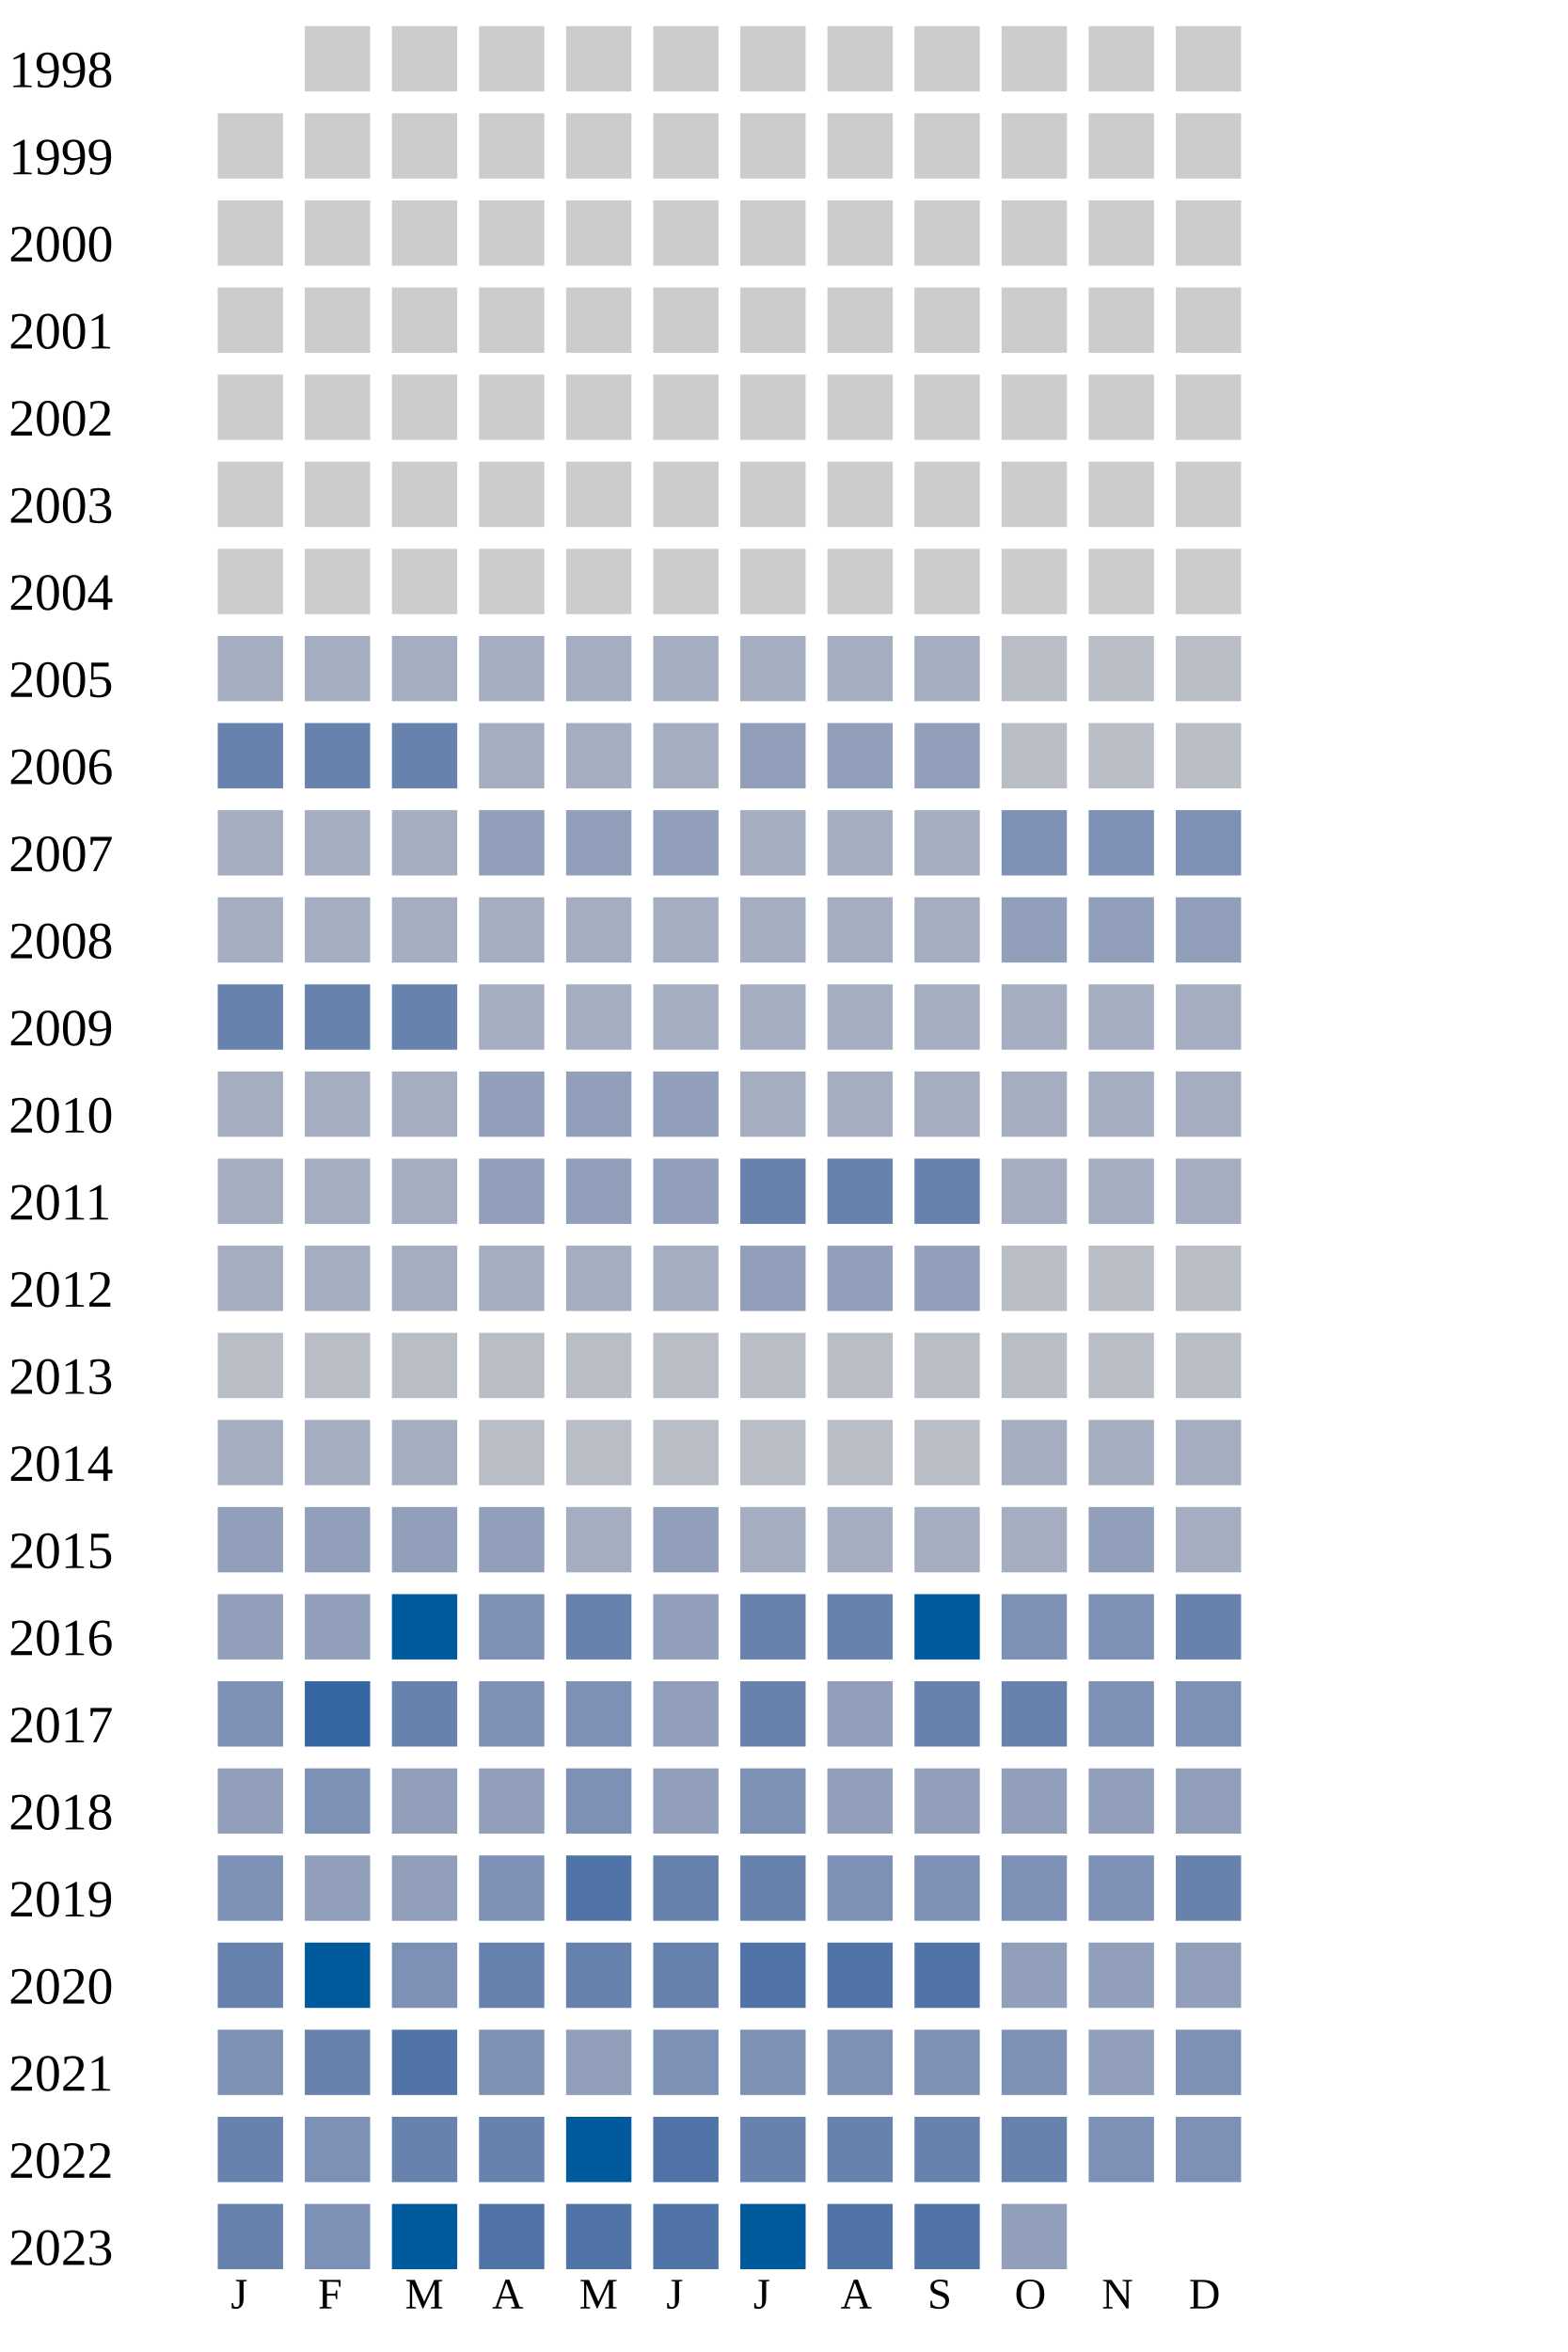
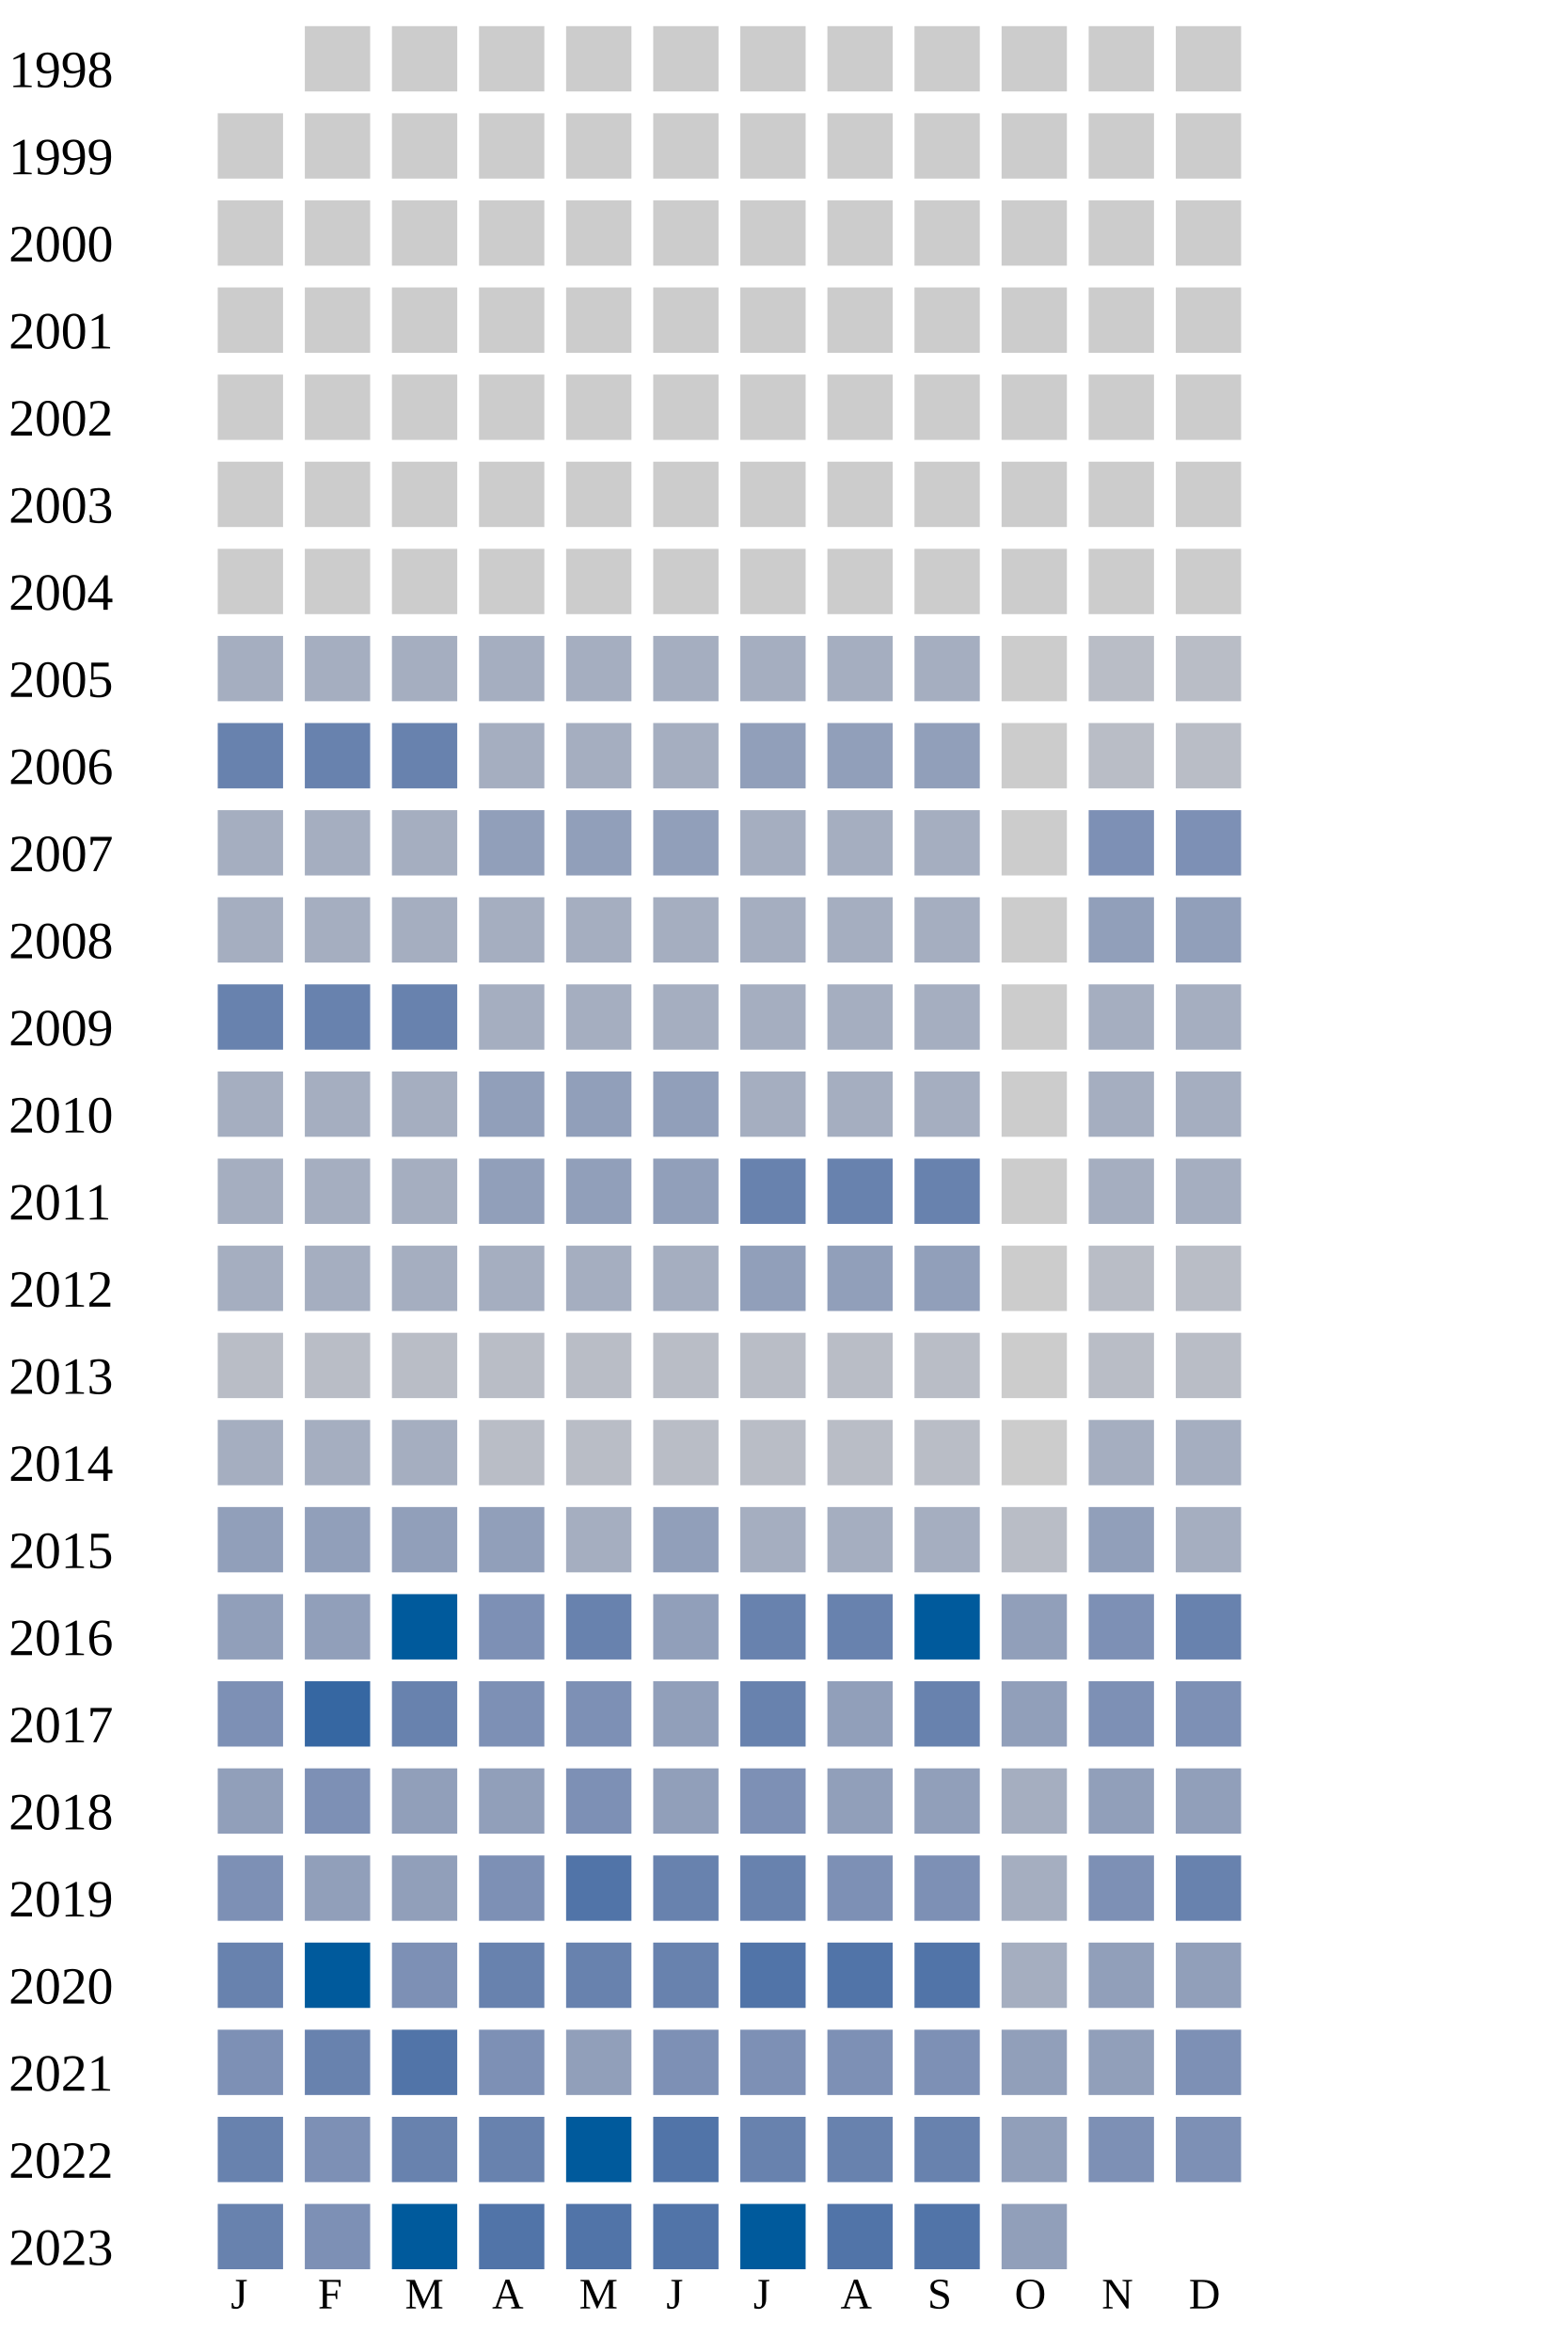
<svg xmlns="http://www.w3.org/2000/svg" width="360" height="540">
  <g transform="translate(0 0)">
    <text x="2" y="20">1998</text>
    <rect x="70" y="6" width="15" height="15" fill="#cccccc" />
    <rect x="90" y="6" width="15" height="15" fill="#cccccc" />
    <rect x="110" y="6" width="15" height="15" fill="#cccccc" />
    <rect x="130" y="6" width="15" height="15" fill="#cccccc" />
    <rect x="150" y="6" width="15" height="15" fill="#cccccc" />
    <rect x="170" y="6" width="15" height="15" fill="#cccccc" />
    <rect x="190" y="6" width="15" height="15" fill="#cccccc" />
    <rect x="210" y="6" width="15" height="15" fill="#cccccc" />
    <rect x="230" y="6" width="15" height="15" fill="#cccccc" />
    <rect x="250" y="6" width="15" height="15" fill="#cccccc" />
    <rect x="270" y="6" width="15" height="15" fill="#cccccc" />
  </g>
  <g transform="translate(0 20)">
    <text x="2" y="20">1999</text>
    <rect x="50" y="6" width="15" height="15" fill="#cccccc" />
    <rect x="70" y="6" width="15" height="15" fill="#cccccc" />
    <rect x="90" y="6" width="15" height="15" fill="#cccccc" />
    <rect x="110" y="6" width="15" height="15" fill="#cccccc" />
    <rect x="130" y="6" width="15" height="15" fill="#cccccc" />
    <rect x="150" y="6" width="15" height="15" fill="#cccccc" />
    <rect x="170" y="6" width="15" height="15" fill="#cccccc" />
    <rect x="190" y="6" width="15" height="15" fill="#cccccc" />
    <rect x="210" y="6" width="15" height="15" fill="#cccccc" />
    <rect x="230" y="6" width="15" height="15" fill="#cccccc" />
    <rect x="250" y="6" width="15" height="15" fill="#cccccc" />
    <rect x="270" y="6" width="15" height="15" fill="#cccccc" />
  </g>
  <g transform="translate(0 40)">
    <text x="2" y="20">2000</text>
    <rect x="50" y="6" width="15" height="15" fill="#cccccc" />
    <rect x="70" y="6" width="15" height="15" fill="#cccccc" />
    <rect x="90" y="6" width="15" height="15" fill="#cccccc" />
    <rect x="110" y="6" width="15" height="15" fill="#cccccc" />
    <rect x="130" y="6" width="15" height="15" fill="#cccccc" />
    <rect x="150" y="6" width="15" height="15" fill="#cccccc" />
    <rect x="170" y="6" width="15" height="15" fill="#cccccc" />
    <rect x="190" y="6" width="15" height="15" fill="#cccccc" />
    <rect x="210" y="6" width="15" height="15" fill="#cccccc" />
    <rect x="230" y="6" width="15" height="15" fill="#cccccc" />
    <rect x="250" y="6" width="15" height="15" fill="#cccccc" />
    <rect x="270" y="6" width="15" height="15" fill="#cccccc" />
  </g>
  <g transform="translate(0 60)">
    <text x="2" y="20">2001</text>
    <rect x="50" y="6" width="15" height="15" fill="#cccccc" />
    <rect x="70" y="6" width="15" height="15" fill="#cccccc" />
    <rect x="90" y="6" width="15" height="15" fill="#cccccc" />
    <rect x="110" y="6" width="15" height="15" fill="#cccccc" />
    <rect x="130" y="6" width="15" height="15" fill="#cccccc" />
    <rect x="150" y="6" width="15" height="15" fill="#cccccc" />
    <rect x="170" y="6" width="15" height="15" fill="#cccccc" />
    <rect x="190" y="6" width="15" height="15" fill="#cccccc" />
    <rect x="210" y="6" width="15" height="15" fill="#cccccc" />
    <rect x="230" y="6" width="15" height="15" fill="#cccccc" />
    <rect x="250" y="6" width="15" height="15" fill="#cccccc" />
    <rect x="270" y="6" width="15" height="15" fill="#cccccc" />
  </g>
  <g transform="translate(0 80)">
    <text x="2" y="20">2002</text>
    <rect x="50" y="6" width="15" height="15" fill="#cccccc" />
    <rect x="70" y="6" width="15" height="15" fill="#cccccc" />
    <rect x="90" y="6" width="15" height="15" fill="#cccccc" />
    <rect x="110" y="6" width="15" height="15" fill="#cccccc" />
    <rect x="130" y="6" width="15" height="15" fill="#cccccc" />
    <rect x="150" y="6" width="15" height="15" fill="#cccccc" />
    <rect x="170" y="6" width="15" height="15" fill="#cccccc" />
    <rect x="190" y="6" width="15" height="15" fill="#cccccc" />
    <rect x="210" y="6" width="15" height="15" fill="#cccccc" />
    <rect x="230" y="6" width="15" height="15" fill="#cccccc" />
    <rect x="250" y="6" width="15" height="15" fill="#cccccc" />
    <rect x="270" y="6" width="15" height="15" fill="#cccccc" />
  </g>
  <g transform="translate(0 100)">
    <text x="2" y="20">2003</text>
    <rect x="50" y="6" width="15" height="15" fill="#cccccc" />
    <rect x="70" y="6" width="15" height="15" fill="#cccccc" />
    <rect x="90" y="6" width="15" height="15" fill="#cccccc" />
    <rect x="110" y="6" width="15" height="15" fill="#cccccc" />
    <rect x="130" y="6" width="15" height="15" fill="#cccccc" />
    <rect x="150" y="6" width="15" height="15" fill="#cccccc" />
    <rect x="170" y="6" width="15" height="15" fill="#cccccc" />
    <rect x="190" y="6" width="15" height="15" fill="#cccccc" />
    <rect x="210" y="6" width="15" height="15" fill="#cccccc" />
    <rect x="230" y="6" width="15" height="15" fill="#cccccc" />
    <rect x="250" y="6" width="15" height="15" fill="#cccccc" />
    <rect x="270" y="6" width="15" height="15" fill="#cccccc" />
  </g>
  <g transform="translate(0 120)">
    <text x="2" y="20">2004</text>
    <rect x="50" y="6" width="15" height="15" fill="#cccccc" />
    <rect x="70" y="6" width="15" height="15" fill="#cccccc" />
    <rect x="90" y="6" width="15" height="15" fill="#cccccc" />
    <rect x="110" y="6" width="15" height="15" fill="#cccccc" />
    <rect x="130" y="6" width="15" height="15" fill="#cccccc" />
    <rect x="150" y="6" width="15" height="15" fill="#cccccc" />
    <rect x="170" y="6" width="15" height="15" fill="#cccccc" />
    <rect x="190" y="6" width="15" height="15" fill="#cccccc" />
    <rect x="210" y="6" width="15" height="15" fill="#cccccc" />
    <rect x="230" y="6" width="15" height="15" fill="#cccccc" />
    <rect x="250" y="6" width="15" height="15" fill="#cccccc" />
    <rect x="270" y="6" width="15" height="15" fill="#cccccc" />
  </g>
  <g transform="translate(0 140)">
    <text x="2" y="20">2005</text>
    <rect x="50" y="6" width="15" height="15" fill="#a5aec0" />
    <rect x="70" y="6" width="15" height="15" fill="#a5aec0" />
    <rect x="90" y="6" width="15" height="15" fill="#a5aec0" />
    <rect x="110" y="6" width="15" height="15" fill="#a5aec0" />
    <rect x="130" y="6" width="15" height="15" fill="#a5aec0" />
    <rect x="150" y="6" width="15" height="15" fill="#a5aec0" />
    <rect x="170" y="6" width="15" height="15" fill="#a5aec0" />
    <rect x="190" y="6" width="15" height="15" fill="#a5aec0" />
    <rect x="210" y="6" width="15" height="15" fill="#a5aec0" />
-     <rect x="230" y="6" width="15" height="15" fill="#b9bdc6" />
+     <rect x="230" y="6" width="15" height="15" fill="#cccccc" />
    <rect x="250" y="6" width="15" height="15" fill="#b9bdc6" />
    <rect x="270" y="6" width="15" height="15" fill="#b9bdc6" />
  </g>
  <g transform="translate(0 160)">
    <text x="2" y="20">2006</text>
    <rect x="50" y="6" width="15" height="15" fill="#6882ae" />
    <rect x="70" y="6" width="15" height="15" fill="#6882ae" />
    <rect x="90" y="6" width="15" height="15" fill="#6882ae" />
    <rect x="110" y="6" width="15" height="15" fill="#a5aec0" />
    <rect x="130" y="6" width="15" height="15" fill="#a5aec0" />
    <rect x="150" y="6" width="15" height="15" fill="#a5aec0" />
    <rect x="170" y="6" width="15" height="15" fill="#919fba" />
    <rect x="190" y="6" width="15" height="15" fill="#919fba" />
    <rect x="210" y="6" width="15" height="15" fill="#919fba" />
-     <rect x="230" y="6" width="15" height="15" fill="#b9bdc6" />
+     <rect x="230" y="6" width="15" height="15" fill="#cccccc" />
    <rect x="250" y="6" width="15" height="15" fill="#b9bdc6" />
    <rect x="270" y="6" width="15" height="15" fill="#b9bdc6" />
  </g>
  <g transform="translate(0 180)">
    <text x="2" y="20">2007</text>
    <rect x="50" y="6" width="15" height="15" fill="#a5aec0" />
    <rect x="70" y="6" width="15" height="15" fill="#a5aec0" />
    <rect x="90" y="6" width="15" height="15" fill="#a5aec0" />
    <rect x="110" y="6" width="15" height="15" fill="#919fba" />
    <rect x="130" y="6" width="15" height="15" fill="#919fba" />
    <rect x="150" y="6" width="15" height="15" fill="#919fba" />
    <rect x="170" y="6" width="15" height="15" fill="#a5aec0" />
    <rect x="190" y="6" width="15" height="15" fill="#a5aec0" />
    <rect x="210" y="6" width="15" height="15" fill="#a5aec0" />
-     <rect x="230" y="6" width="15" height="15" fill="#7d90b5" />
+     <rect x="230" y="6" width="15" height="15" fill="#cccccc" />
    <rect x="250" y="6" width="15" height="15" fill="#7d90b5" />
    <rect x="270" y="6" width="15" height="15" fill="#7d90b5" />
  </g>
  <g transform="translate(0 200)">
    <text x="2" y="20">2008</text>
    <rect x="50" y="6" width="15" height="15" fill="#a5aec0" />
    <rect x="70" y="6" width="15" height="15" fill="#a5aec0" />
    <rect x="90" y="6" width="15" height="15" fill="#a5aec0" />
    <rect x="110" y="6" width="15" height="15" fill="#a5aec0" />
    <rect x="130" y="6" width="15" height="15" fill="#a5aec0" />
    <rect x="150" y="6" width="15" height="15" fill="#a5aec0" />
    <rect x="170" y="6" width="15" height="15" fill="#a5aec0" />
    <rect x="190" y="6" width="15" height="15" fill="#a5aec0" />
    <rect x="210" y="6" width="15" height="15" fill="#a5aec0" />
-     <rect x="230" y="6" width="15" height="15" fill="#919fba" />
+     <rect x="230" y="6" width="15" height="15" fill="#cccccc" />
    <rect x="250" y="6" width="15" height="15" fill="#919fba" />
    <rect x="270" y="6" width="15" height="15" fill="#919fba" />
  </g>
  <g transform="translate(0 220)">
    <text x="2" y="20">2009</text>
    <rect x="50" y="6" width="15" height="15" fill="#6882ae" />
    <rect x="70" y="6" width="15" height="15" fill="#6882ae" />
    <rect x="90" y="6" width="15" height="15" fill="#6882ae" />
    <rect x="110" y="6" width="15" height="15" fill="#a5aec0" />
    <rect x="130" y="6" width="15" height="15" fill="#a5aec0" />
    <rect x="150" y="6" width="15" height="15" fill="#a5aec0" />
    <rect x="170" y="6" width="15" height="15" fill="#a5aec0" />
    <rect x="190" y="6" width="15" height="15" fill="#a5aec0" />
    <rect x="210" y="6" width="15" height="15" fill="#a5aec0" />
-     <rect x="230" y="6" width="15" height="15" fill="#a5aec0" />
+     <rect x="230" y="6" width="15" height="15" fill="#cccccc" />
    <rect x="250" y="6" width="15" height="15" fill="#a5aec0" />
    <rect x="270" y="6" width="15" height="15" fill="#a5aec0" />
  </g>
  <g transform="translate(0 240)">
    <text x="2" y="20">2010</text>
    <rect x="50" y="6" width="15" height="15" fill="#a5aec0" />
    <rect x="70" y="6" width="15" height="15" fill="#a5aec0" />
    <rect x="90" y="6" width="15" height="15" fill="#a5aec0" />
    <rect x="110" y="6" width="15" height="15" fill="#919fba" />
    <rect x="130" y="6" width="15" height="15" fill="#919fba" />
    <rect x="150" y="6" width="15" height="15" fill="#919fba" />
    <rect x="170" y="6" width="15" height="15" fill="#a5aec0" />
    <rect x="190" y="6" width="15" height="15" fill="#a5aec0" />
    <rect x="210" y="6" width="15" height="15" fill="#a5aec0" />
-     <rect x="230" y="6" width="15" height="15" fill="#a5aec0" />
+     <rect x="230" y="6" width="15" height="15" fill="#cccccc" />
    <rect x="250" y="6" width="15" height="15" fill="#a5aec0" />
    <rect x="270" y="6" width="15" height="15" fill="#a5aec0" />
  </g>
  <g transform="translate(0 260)">
    <text x="2" y="20">2011</text>
    <rect x="50" y="6" width="15" height="15" fill="#a5aec0" />
    <rect x="70" y="6" width="15" height="15" fill="#a5aec0" />
    <rect x="90" y="6" width="15" height="15" fill="#a5aec0" />
    <rect x="110" y="6" width="15" height="15" fill="#919fba" />
    <rect x="130" y="6" width="15" height="15" fill="#919fba" />
    <rect x="150" y="6" width="15" height="15" fill="#919fba" />
    <rect x="170" y="6" width="15" height="15" fill="#6882ae" />
    <rect x="190" y="6" width="15" height="15" fill="#6882ae" />
    <rect x="210" y="6" width="15" height="15" fill="#6882ae" />
-     <rect x="230" y="6" width="15" height="15" fill="#a5aec0" />
+     <rect x="230" y="6" width="15" height="15" fill="#cccccc" />
    <rect x="250" y="6" width="15" height="15" fill="#a5aec0" />
    <rect x="270" y="6" width="15" height="15" fill="#a5aec0" />
  </g>
  <g transform="translate(0 280)">
    <text x="2" y="20">2012</text>
    <rect x="50" y="6" width="15" height="15" fill="#a5aec0" />
    <rect x="70" y="6" width="15" height="15" fill="#a5aec0" />
    <rect x="90" y="6" width="15" height="15" fill="#a5aec0" />
    <rect x="110" y="6" width="15" height="15" fill="#a5aec0" />
    <rect x="130" y="6" width="15" height="15" fill="#a5aec0" />
    <rect x="150" y="6" width="15" height="15" fill="#a5aec0" />
    <rect x="170" y="6" width="15" height="15" fill="#919fba" />
    <rect x="190" y="6" width="15" height="15" fill="#919fba" />
    <rect x="210" y="6" width="15" height="15" fill="#919fba" />
-     <rect x="230" y="6" width="15" height="15" fill="#b9bdc6" />
+     <rect x="230" y="6" width="15" height="15" fill="#cccccc" />
    <rect x="250" y="6" width="15" height="15" fill="#b9bdc6" />
    <rect x="270" y="6" width="15" height="15" fill="#b9bdc6" />
  </g>
  <g transform="translate(0 300)">
    <text x="2" y="20">2013</text>
    <rect x="50" y="6" width="15" height="15" fill="#b9bdc6" />
    <rect x="70" y="6" width="15" height="15" fill="#b9bdc6" />
    <rect x="90" y="6" width="15" height="15" fill="#b9bdc6" />
    <rect x="110" y="6" width="15" height="15" fill="#b9bdc6" />
    <rect x="130" y="6" width="15" height="15" fill="#b9bdc6" />
    <rect x="150" y="6" width="15" height="15" fill="#b9bdc6" />
    <rect x="170" y="6" width="15" height="15" fill="#b9bdc6" />
    <rect x="190" y="6" width="15" height="15" fill="#b9bdc6" />
    <rect x="210" y="6" width="15" height="15" fill="#b9bdc6" />
-     <rect x="230" y="6" width="15" height="15" fill="#b9bdc6" />
+     <rect x="230" y="6" width="15" height="15" fill="#cccccc" />
    <rect x="250" y="6" width="15" height="15" fill="#b9bdc6" />
    <rect x="270" y="6" width="15" height="15" fill="#b9bdc6" />
  </g>
  <g transform="translate(0 320)">
    <text x="2" y="20">2014</text>
    <rect x="50" y="6" width="15" height="15" fill="#a5aec0" />
    <rect x="70" y="6" width="15" height="15" fill="#a5aec0" />
    <rect x="90" y="6" width="15" height="15" fill="#a5aec0" />
    <rect x="110" y="6" width="15" height="15" fill="#b9bdc6" />
    <rect x="130" y="6" width="15" height="15" fill="#b9bdc6" />
    <rect x="150" y="6" width="15" height="15" fill="#b9bdc6" />
    <rect x="170" y="6" width="15" height="15" fill="#b9bdc6" />
    <rect x="190" y="6" width="15" height="15" fill="#b9bdc6" />
    <rect x="210" y="6" width="15" height="15" fill="#b9bdc6" />
-     <rect x="230" y="6" width="15" height="15" fill="#a5aec0" />
+     <rect x="230" y="6" width="15" height="15" fill="#cccccc" />
    <rect x="250" y="6" width="15" height="15" fill="#a5aec0" />
    <rect x="270" y="6" width="15" height="15" fill="#a5aec0" />
  </g>
  <g transform="translate(0 340)">
    <text x="2" y="20">2015</text>
    <rect x="50" y="6" width="15" height="15" fill="#919fba" />
    <rect x="70" y="6" width="15" height="15" fill="#919fba" />
    <rect x="90" y="6" width="15" height="15" fill="#919fba" />
    <rect x="110" y="6" width="15" height="15" fill="#919fba" />
    <rect x="130" y="6" width="15" height="15" fill="#a5aec0" />
    <rect x="150" y="6" width="15" height="15" fill="#919fba" />
    <rect x="170" y="6" width="15" height="15" fill="#a5aec0" />
    <rect x="190" y="6" width="15" height="15" fill="#a5aec0" />
    <rect x="210" y="6" width="15" height="15" fill="#a5aec0" />
-     <rect x="230" y="6" width="15" height="15" fill="#a5aec0" />
+     <rect x="230" y="6" width="15" height="15" fill="#b9bdc6" />
    <rect x="250" y="6" width="15" height="15" fill="#919fba" />
    <rect x="270" y="6" width="15" height="15" fill="#a5aec0" />
  </g>
  <g transform="translate(0 360)">
    <text x="2" y="20">2016</text>
    <rect x="50" y="6" width="15" height="15" fill="#919fba" />
    <rect x="70" y="6" width="15" height="15" fill="#919fba" />
    <rect x="90" y="6" width="15" height="15" fill="#005a9c" />
    <rect x="110" y="6" width="15" height="15" fill="#7d90b5" />
    <rect x="130" y="6" width="15" height="15" fill="#6882ae" />
    <rect x="150" y="6" width="15" height="15" fill="#919fba" />
    <rect x="170" y="6" width="15" height="15" fill="#6882ae" />
    <rect x="190" y="6" width="15" height="15" fill="#6882ae" />
    <rect x="210" y="6" width="15" height="15" fill="#005a9c" />
-     <rect x="230" y="6" width="15" height="15" fill="#7d90b5" />
+     <rect x="230" y="6" width="15" height="15" fill="#919fba" />
    <rect x="250" y="6" width="15" height="15" fill="#7d90b5" />
    <rect x="270" y="6" width="15" height="15" fill="#6882ae" />
  </g>
  <g transform="translate(0 380)">
    <text x="2" y="20">2017</text>
    <rect x="50" y="6" width="15" height="15" fill="#7d90b5" />
    <rect x="70" y="6" width="15" height="15" fill="#3667a2" />
    <rect x="90" y="6" width="15" height="15" fill="#6882ae" />
    <rect x="110" y="6" width="15" height="15" fill="#7d90b5" />
    <rect x="130" y="6" width="15" height="15" fill="#7d90b5" />
    <rect x="150" y="6" width="15" height="15" fill="#919fba" />
    <rect x="170" y="6" width="15" height="15" fill="#6882ae" />
    <rect x="190" y="6" width="15" height="15" fill="#919fba" />
    <rect x="210" y="6" width="15" height="15" fill="#6882ae" />
-     <rect x="230" y="6" width="15" height="15" fill="#6882ae" />
+     <rect x="230" y="6" width="15" height="15" fill="#919fba" />
    <rect x="250" y="6" width="15" height="15" fill="#7d90b5" />
    <rect x="270" y="6" width="15" height="15" fill="#7d90b5" />
  </g>
  <g transform="translate(0 400)">
    <text x="2" y="20">2018</text>
    <rect x="50" y="6" width="15" height="15" fill="#919fba" />
    <rect x="70" y="6" width="15" height="15" fill="#7d90b5" />
    <rect x="90" y="6" width="15" height="15" fill="#919fba" />
    <rect x="110" y="6" width="15" height="15" fill="#919fba" />
    <rect x="130" y="6" width="15" height="15" fill="#7d90b5" />
    <rect x="150" y="6" width="15" height="15" fill="#919fba" />
    <rect x="170" y="6" width="15" height="15" fill="#7d90b5" />
    <rect x="190" y="6" width="15" height="15" fill="#919fba" />
    <rect x="210" y="6" width="15" height="15" fill="#919fba" />
-     <rect x="230" y="6" width="15" height="15" fill="#919fba" />
+     <rect x="230" y="6" width="15" height="15" fill="#a5aec0" />
    <rect x="250" y="6" width="15" height="15" fill="#919fba" />
    <rect x="270" y="6" width="15" height="15" fill="#919fba" />
  </g>
  <g transform="translate(0 420)">
    <text x="2" y="20">2019</text>
    <rect x="50" y="6" width="15" height="15" fill="#7d90b5" />
    <rect x="70" y="6" width="15" height="15" fill="#919fba" />
    <rect x="90" y="6" width="15" height="15" fill="#919fba" />
    <rect x="110" y="6" width="15" height="15" fill="#7d90b5" />
    <rect x="130" y="6" width="15" height="15" fill="#5174a8" />
    <rect x="150" y="6" width="15" height="15" fill="#6882ae" />
    <rect x="170" y="6" width="15" height="15" fill="#6882ae" />
    <rect x="190" y="6" width="15" height="15" fill="#7d90b5" />
    <rect x="210" y="6" width="15" height="15" fill="#7d90b5" />
-     <rect x="230" y="6" width="15" height="15" fill="#7d90b5" />
+     <rect x="230" y="6" width="15" height="15" fill="#a5aec0" />
    <rect x="250" y="6" width="15" height="15" fill="#7d90b5" />
    <rect x="270" y="6" width="15" height="15" fill="#6882ae" />
  </g>
  <g transform="translate(0 440)">
    <text x="2" y="20">2020</text>
    <rect x="50" y="6" width="15" height="15" fill="#6882ae" />
    <rect x="70" y="6" width="15" height="15" fill="#005a9c" />
    <rect x="90" y="6" width="15" height="15" fill="#7d90b5" />
    <rect x="110" y="6" width="15" height="15" fill="#6882ae" />
    <rect x="130" y="6" width="15" height="15" fill="#6882ae" />
    <rect x="150" y="6" width="15" height="15" fill="#6882ae" />
    <rect x="170" y="6" width="15" height="15" fill="#5174a8" />
    <rect x="190" y="6" width="15" height="15" fill="#5174a8" />
    <rect x="210" y="6" width="15" height="15" fill="#5174a8" />
-     <rect x="230" y="6" width="15" height="15" fill="#919fba" />
+     <rect x="230" y="6" width="15" height="15" fill="#a5aec0" />
    <rect x="250" y="6" width="15" height="15" fill="#919fba" />
    <rect x="270" y="6" width="15" height="15" fill="#919fba" />
  </g>
  <g transform="translate(0 460)">
    <text x="2" y="20">2021</text>
    <rect x="50" y="6" width="15" height="15" fill="#7d90b5" />
    <rect x="70" y="6" width="15" height="15" fill="#6882ae" />
    <rect x="90" y="6" width="15" height="15" fill="#5174a8" />
    <rect x="110" y="6" width="15" height="15" fill="#7d90b5" />
    <rect x="130" y="6" width="15" height="15" fill="#919fba" />
    <rect x="150" y="6" width="15" height="15" fill="#7d90b5" />
    <rect x="170" y="6" width="15" height="15" fill="#7d90b5" />
    <rect x="190" y="6" width="15" height="15" fill="#7d90b5" />
    <rect x="210" y="6" width="15" height="15" fill="#7d90b5" />
-     <rect x="230" y="6" width="15" height="15" fill="#7d90b5" />
+     <rect x="230" y="6" width="15" height="15" fill="#919fba" />
    <rect x="250" y="6" width="15" height="15" fill="#919fba" />
    <rect x="270" y="6" width="15" height="15" fill="#7d90b5" />
  </g>
  <g transform="translate(0 480)">
    <text x="2" y="20">2022</text>
    <rect x="50" y="6" width="15" height="15" fill="#6882ae" />
    <rect x="70" y="6" width="15" height="15" fill="#7d90b5" />
    <rect x="90" y="6" width="15" height="15" fill="#6882ae" />
    <rect x="110" y="6" width="15" height="15" fill="#6882ae" />
    <rect x="130" y="6" width="15" height="15" fill="#005a9c" />
    <rect x="150" y="6" width="15" height="15" fill="#5174a8" />
    <rect x="170" y="6" width="15" height="15" fill="#6882ae" />
    <rect x="190" y="6" width="15" height="15" fill="#6882ae" />
    <rect x="210" y="6" width="15" height="15" fill="#6882ae" />
-     <rect x="230" y="6" width="15" height="15" fill="#6882ae" />
+     <rect x="230" y="6" width="15" height="15" fill="#919fba" />
    <rect x="250" y="6" width="15" height="15" fill="#7d90b5" />
    <rect x="270" y="6" width="15" height="15" fill="#7d90b5" />
  </g>
  <g transform="translate(0 500)">
    <text x="2" y="20">2023</text>
    <rect x="50" y="6" width="15" height="15" fill="#6882ae" />
    <rect x="70" y="6" width="15" height="15" fill="#7d90b5" />
    <rect x="90" y="6" width="15" height="15" fill="#005a9c" />
    <rect x="110" y="6" width="15" height="15" fill="#5174a8" />
    <rect x="130" y="6" width="15" height="15" fill="#5174a8" />
    <rect x="150" y="6" width="15" height="15" fill="#5174a8" />
    <rect x="170" y="6" width="15" height="15" fill="#005a9c" />
    <rect x="190" y="6" width="15" height="15" fill="#5174a8" />
    <rect x="210" y="6" width="15" height="15" fill="#5174a8" />
    <rect x="230" y="6" width="15" height="15" fill="#919fba" />
  </g>
  <text style="font-size: 10px; text-align: center" x="53" y="530">J</text>
  <text style="font-size: 10px; text-align: center" x="73" y="530">F</text>
  <text style="font-size: 10px; text-align: center" x="93" y="530">M</text>
  <text style="font-size: 10px; text-align: center" x="113" y="530">A</text>
  <text style="font-size: 10px; text-align: center" x="133" y="530">M</text>
  <text style="font-size: 10px; text-align: center" x="153" y="530">J</text>
  <text style="font-size: 10px; text-align: center" x="173" y="530">J</text>
  <text style="font-size: 10px; text-align: center" x="193" y="530">A</text>
  <text style="font-size: 10px; text-align: center" x="213" y="530">S</text>
  <text style="font-size: 10px; text-align: center" x="233" y="530">O</text>
  <text style="font-size: 10px; text-align: center" x="253" y="530">N</text>
  <text style="font-size: 10px; text-align: center" x="273" y="530">D</text>
  <text style="font-size: 10px;" x="155" y="549">Less</text>
  <rect fill="#b9bdc6" width="10" height="10" x="180" y="540" />
  <rect fill="#919fba" width="10" height="10" x="195" y="540" />
  <rect fill="#6882ae" width="10" height="10" x="210" y="540" />
  <rect fill="#005a9c" width="10" height="10" x="225" y="540" />
  <text x="240" y="549" style="font-size: 10px;">More</text>
</svg>
